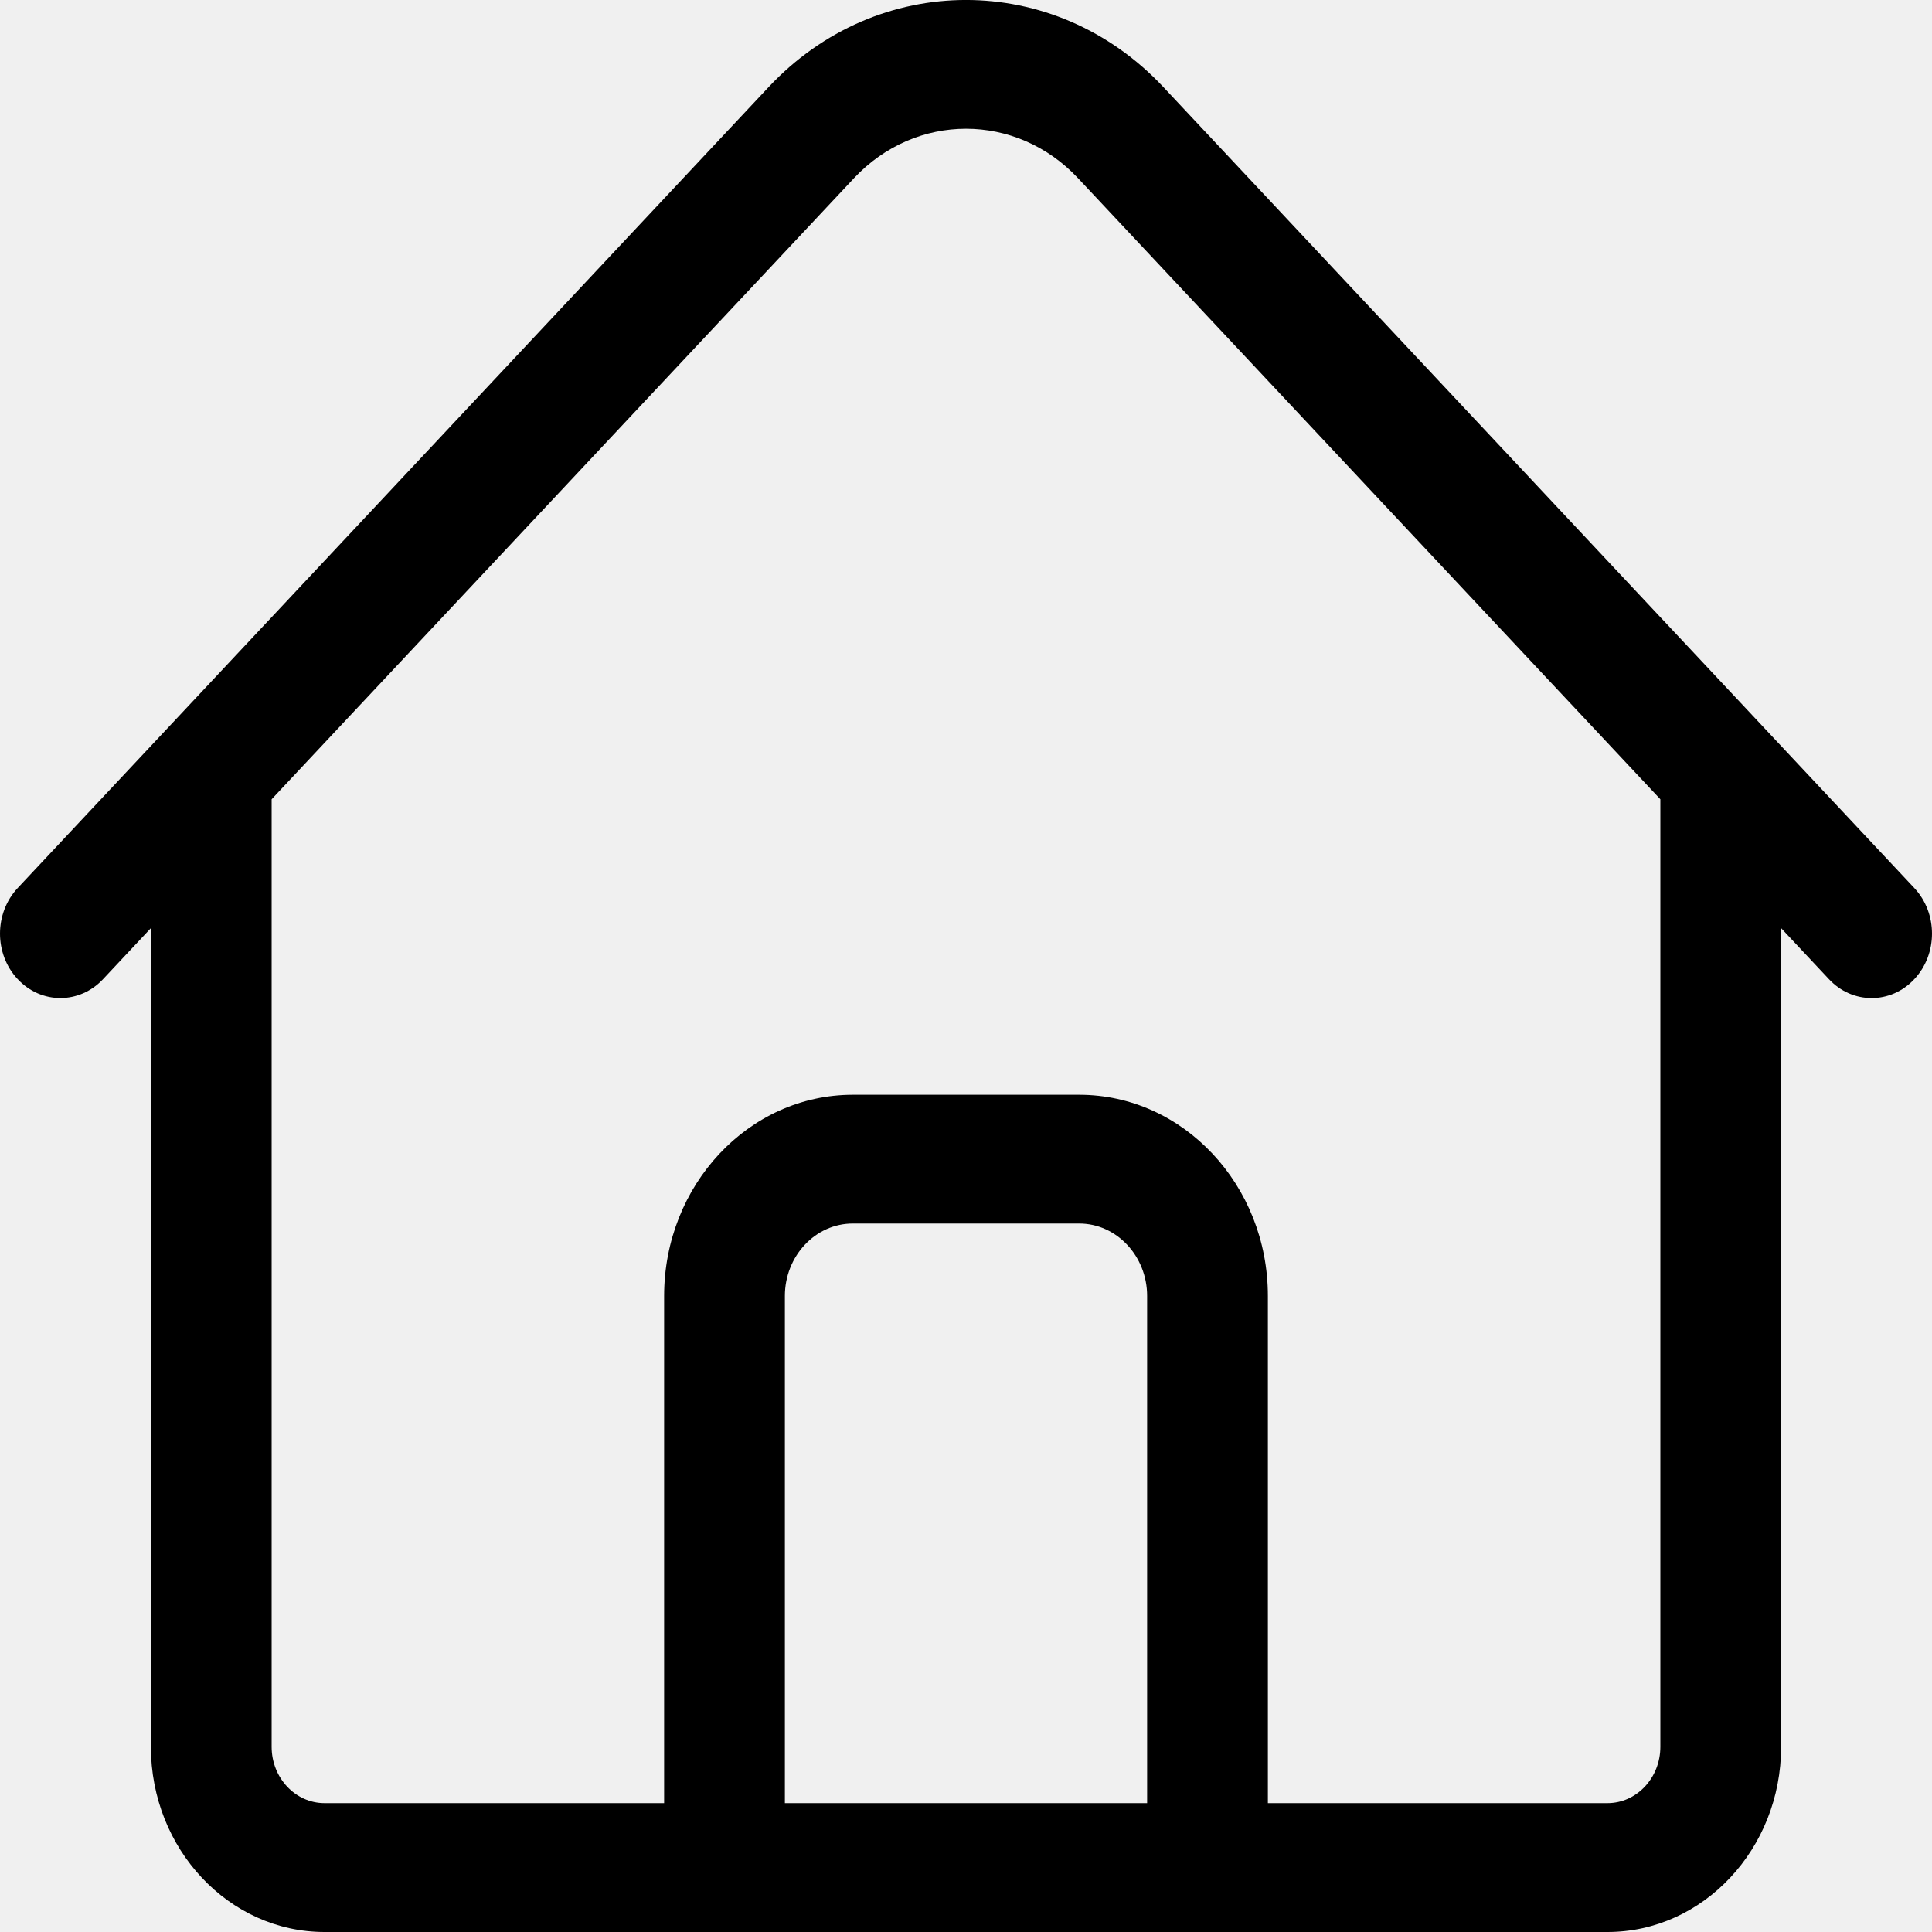
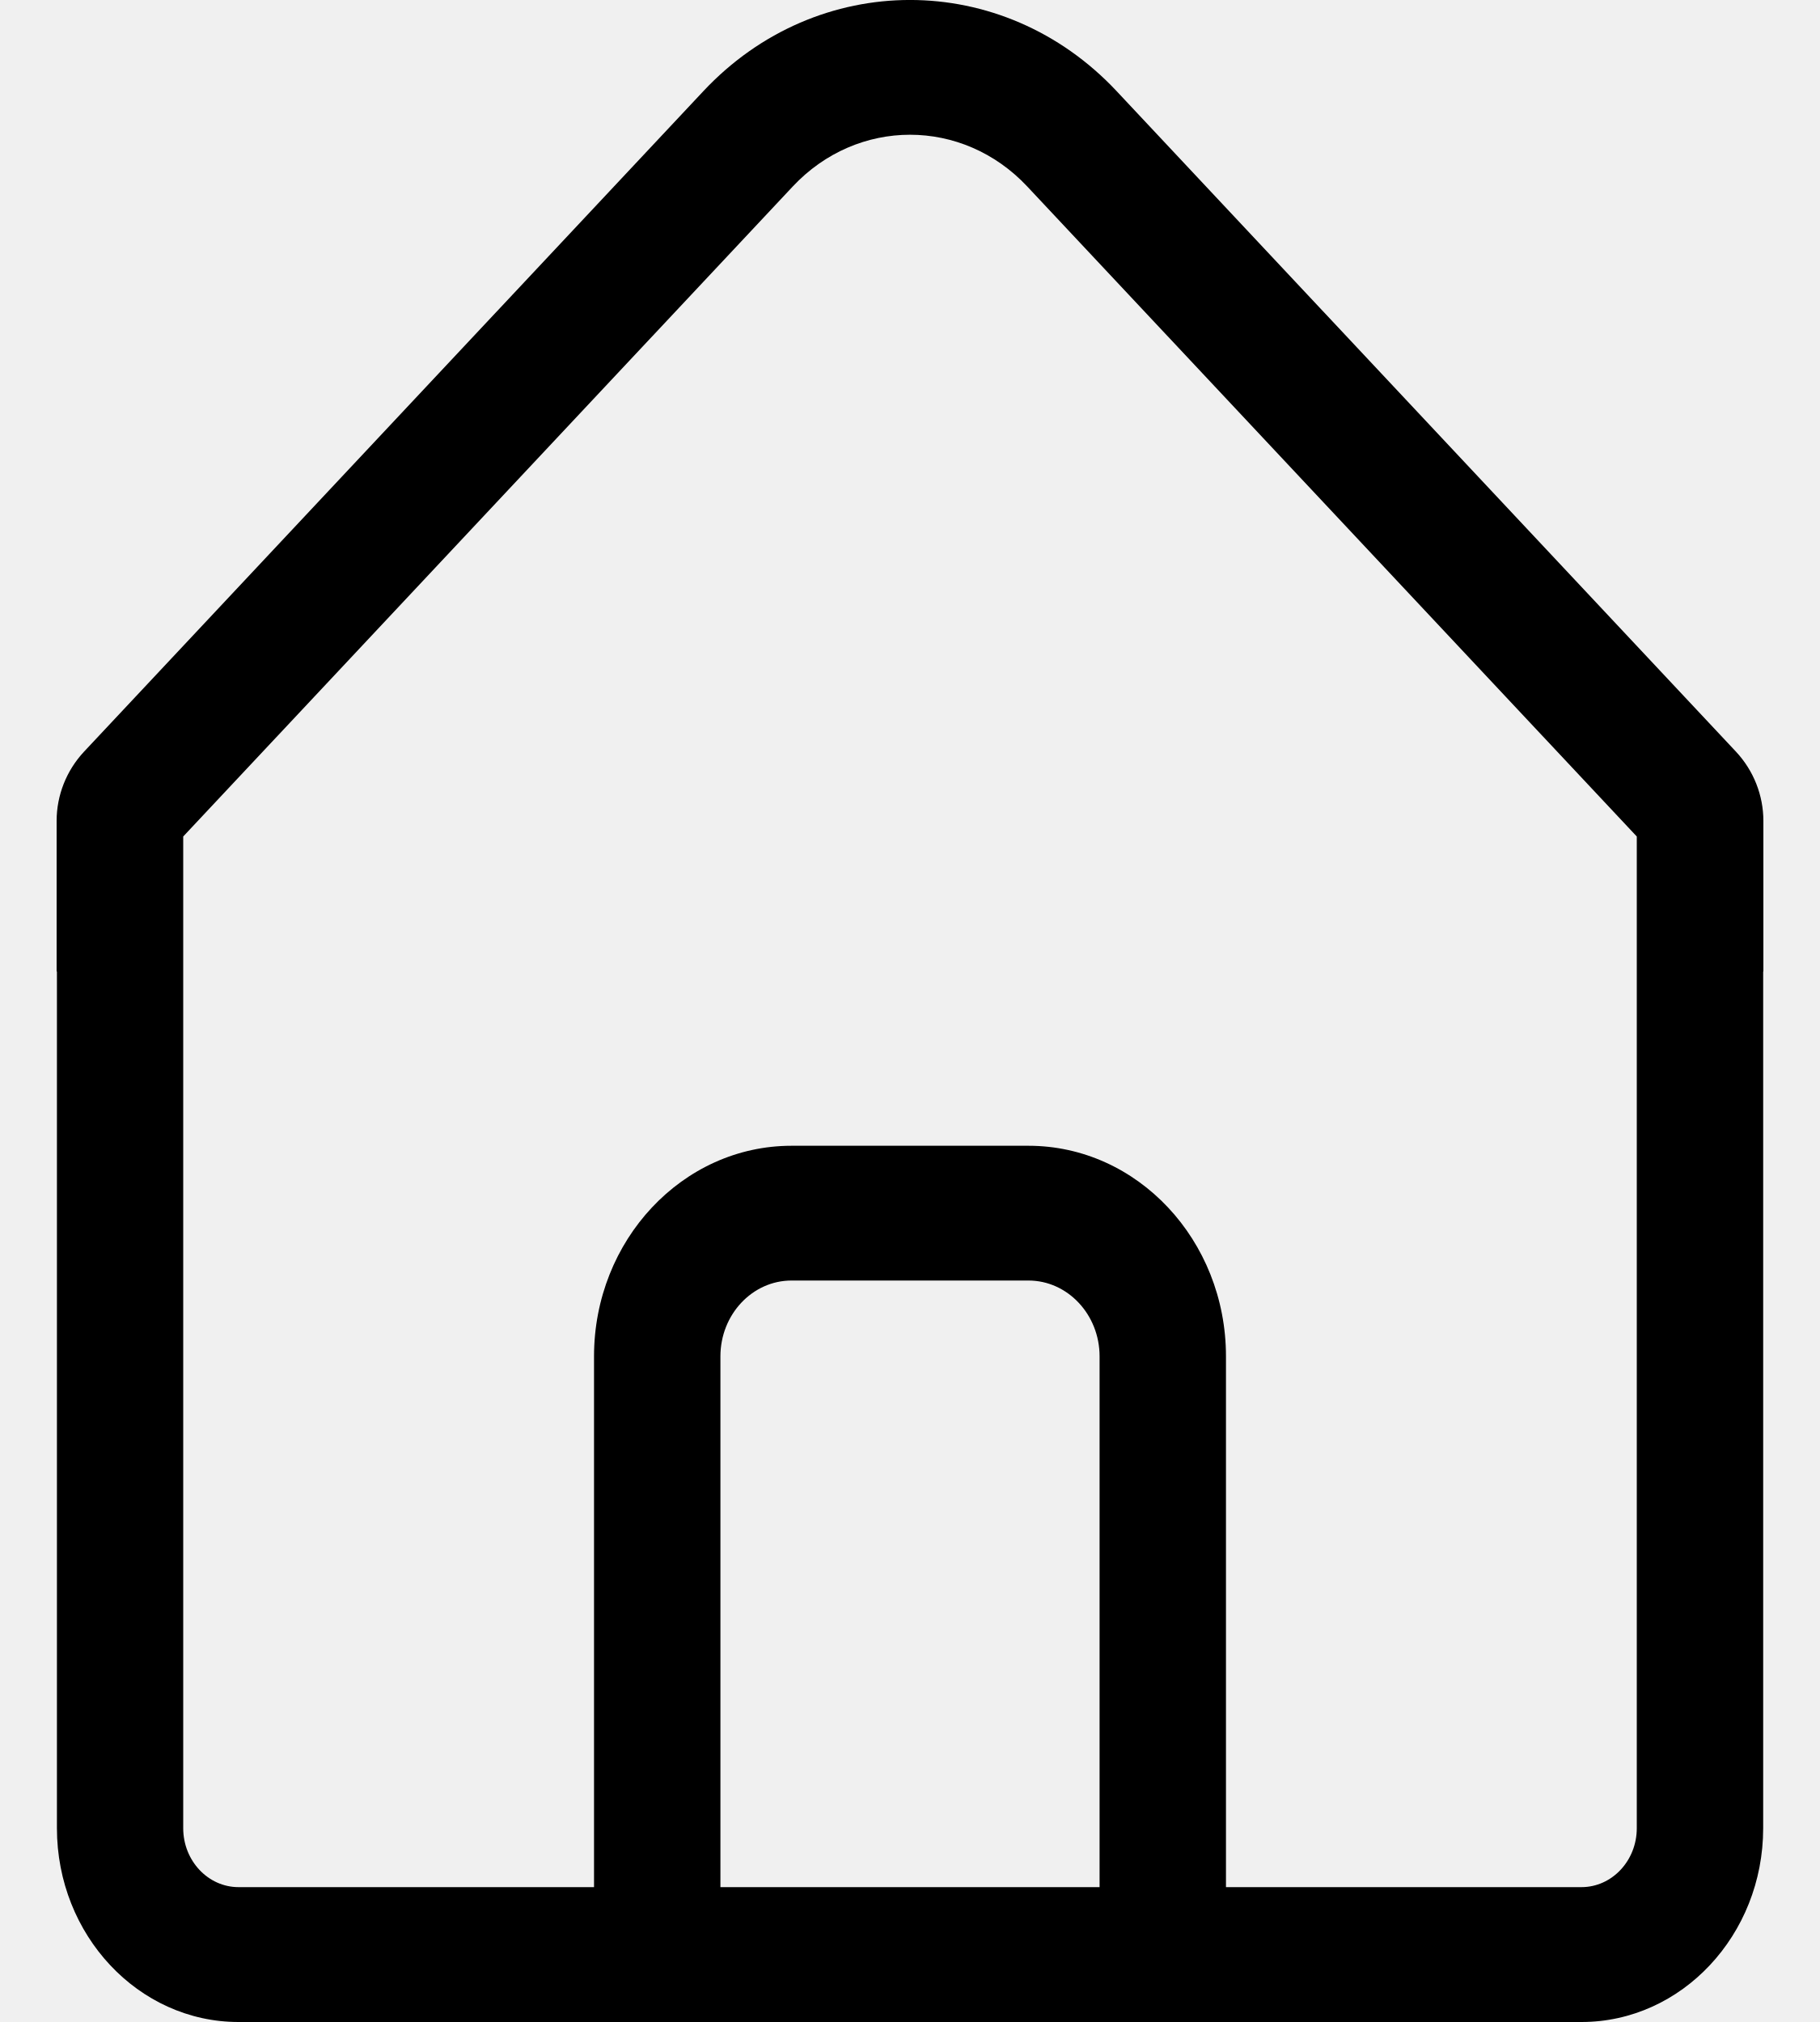
- <svg xmlns="http://www.w3.org/2000/svg" width="1em" height="1em" viewBox="0 0 20 20" fill="none">
-   <g>
-     <path fill-rule="evenodd" clip-rule="evenodd" d="M19.375 10.332C19.215 10.332 19.055 10.267 18.933 10.136L18.438 9.608V18.083C18.438 19.14 17.631 20 16.641 20H12.509C12.506 20 12.503 20 12.5 20H7.5C7.497 20 7.494 20 7.491 20H3.359C2.369 20 1.562 19.14 1.562 18.083V9.608L1.067 10.136C0.823 10.397 0.427 10.397 0.183 10.136C-0.061 9.876 -0.061 9.454 0.183 9.193L7.956 0.902C9.083 -0.301 10.917 -0.301 12.044 0.902L19.817 9.193C20.061 9.454 20.061 9.876 19.817 10.136C19.695 10.267 19.535 10.332 19.375 10.332ZM11.875 18.666H8.125V13.416C8.125 13.003 8.44 12.666 8.828 12.666H11.172C11.559 12.666 11.875 13.003 11.875 13.416V18.666ZM13.125 18.666V13.416C13.125 12.267 12.249 11.333 11.172 11.333H8.828C7.751 11.333 6.875 12.267 6.875 13.416V18.666H3.359C3.058 18.666 2.812 18.405 2.812 18.083V8.274L8.84 1.845C9.48 1.162 10.52 1.162 11.16 1.845L17.188 8.274V18.083C17.188 18.405 16.942 18.666 16.641 18.666H13.125Z" fill="currentColor" />
-   </g>
-   <defs>
-     <clipPath id="clip0">
-       <rect width="1em" height="1em" fill="white" />
-     </clipPath>
-   </defs>
+ <svg xmlns="http://www.w3.org/2000/svg" width="18" height="20" viewBox="0 0 18 20" fill="none">
+   <path fill-rule="evenodd" clip-rule="evenodd" d="M17.44 8.12C17.44 7.866 17.343 7.622 17.17 7.436L11.044 0.902C9.917 -0.301 8.083 -0.301 6.956 0.902L0.83 7.436C0.657 7.622 0.56 7.866 0.56 8.12V9.61L0.563 9.608V18.083C0.563 19.14 1.369 20 2.359 20H6.491L6.5 20H11.5L11.509 20H15.641C16.631 20 17.438 19.14 17.438 18.083V9.608L17.44 9.61V8.12ZM10.875 18.666H7.125V13.416C7.125 13.003 7.44 12.666 7.828 12.666H10.172C10.559 12.666 10.875 13.003 10.875 13.416V18.666ZM12.125 18.666V13.416C12.125 12.267 11.249 11.333 10.172 11.333H7.828C6.751 11.333 5.875 12.267 5.875 13.416V18.666H2.359C2.058 18.666 1.812 18.405 1.812 18.083V8.274L7.84 1.845C8.48 1.162 9.52 1.162 10.16 1.845L16.188 8.274V18.083C16.188 18.405 15.942 18.666 15.641 18.666H12.125Z" fill="currentColor" />
</svg>
